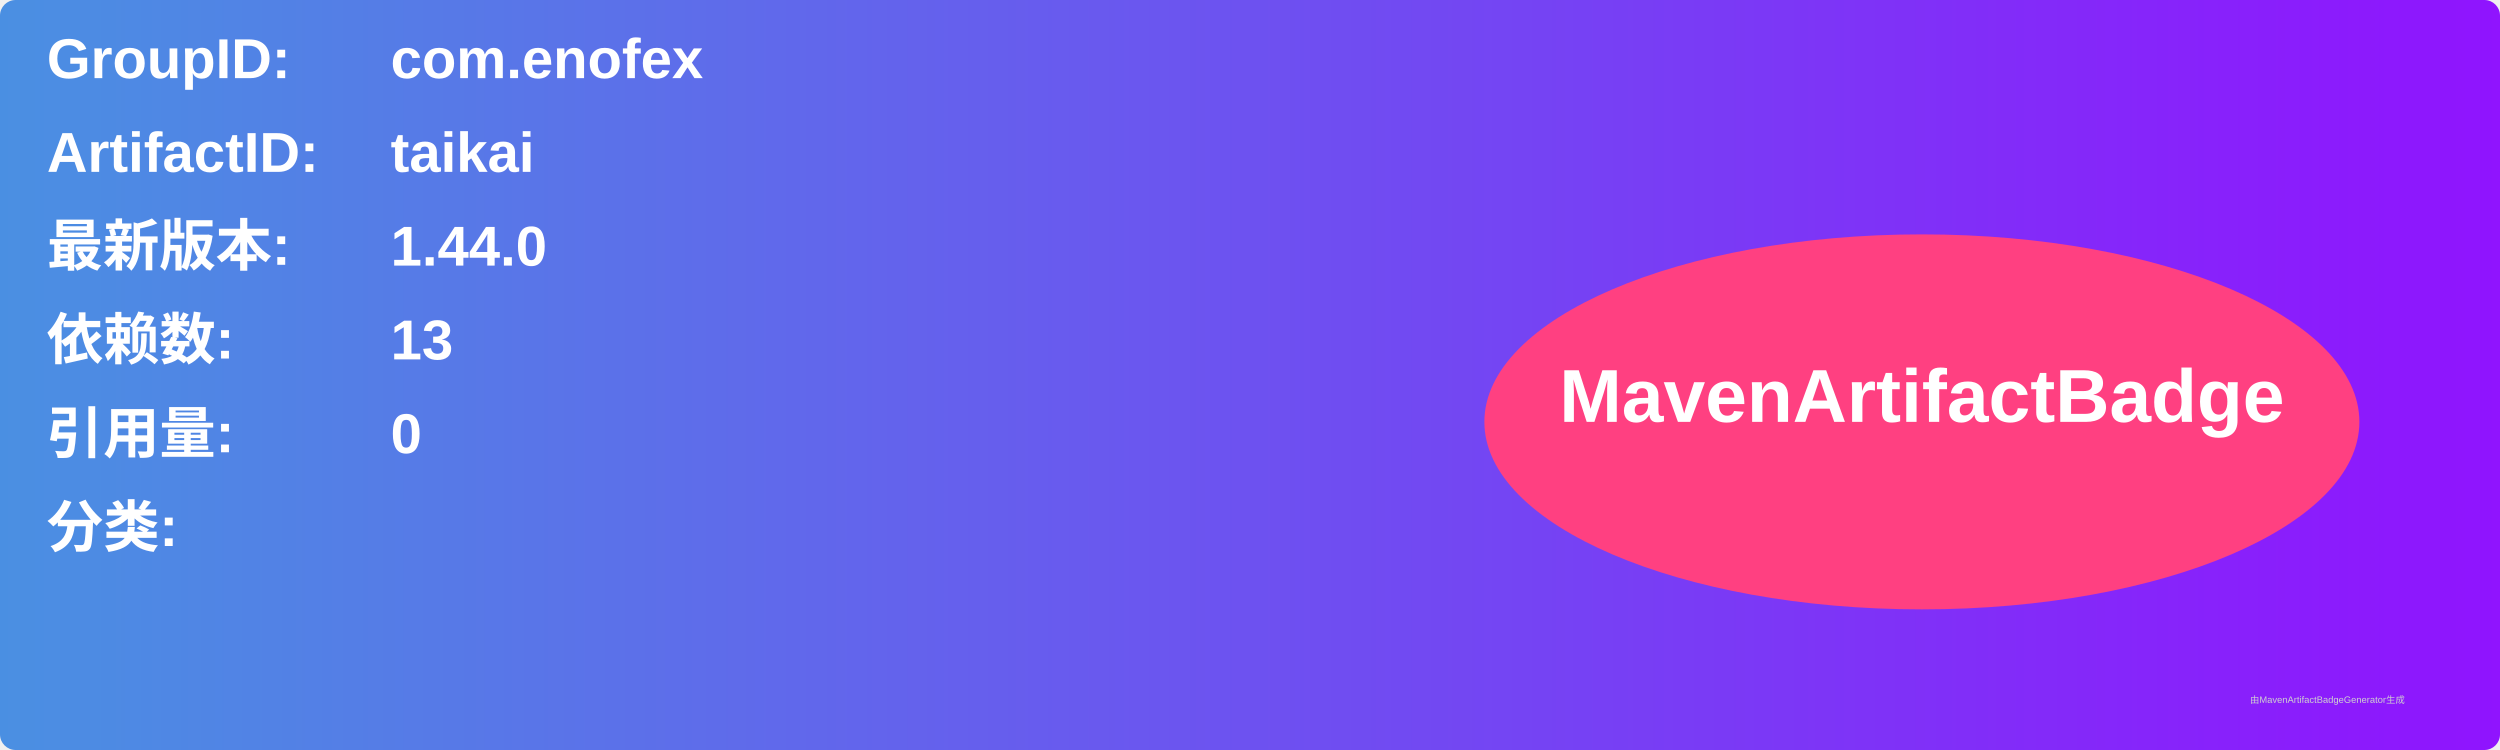
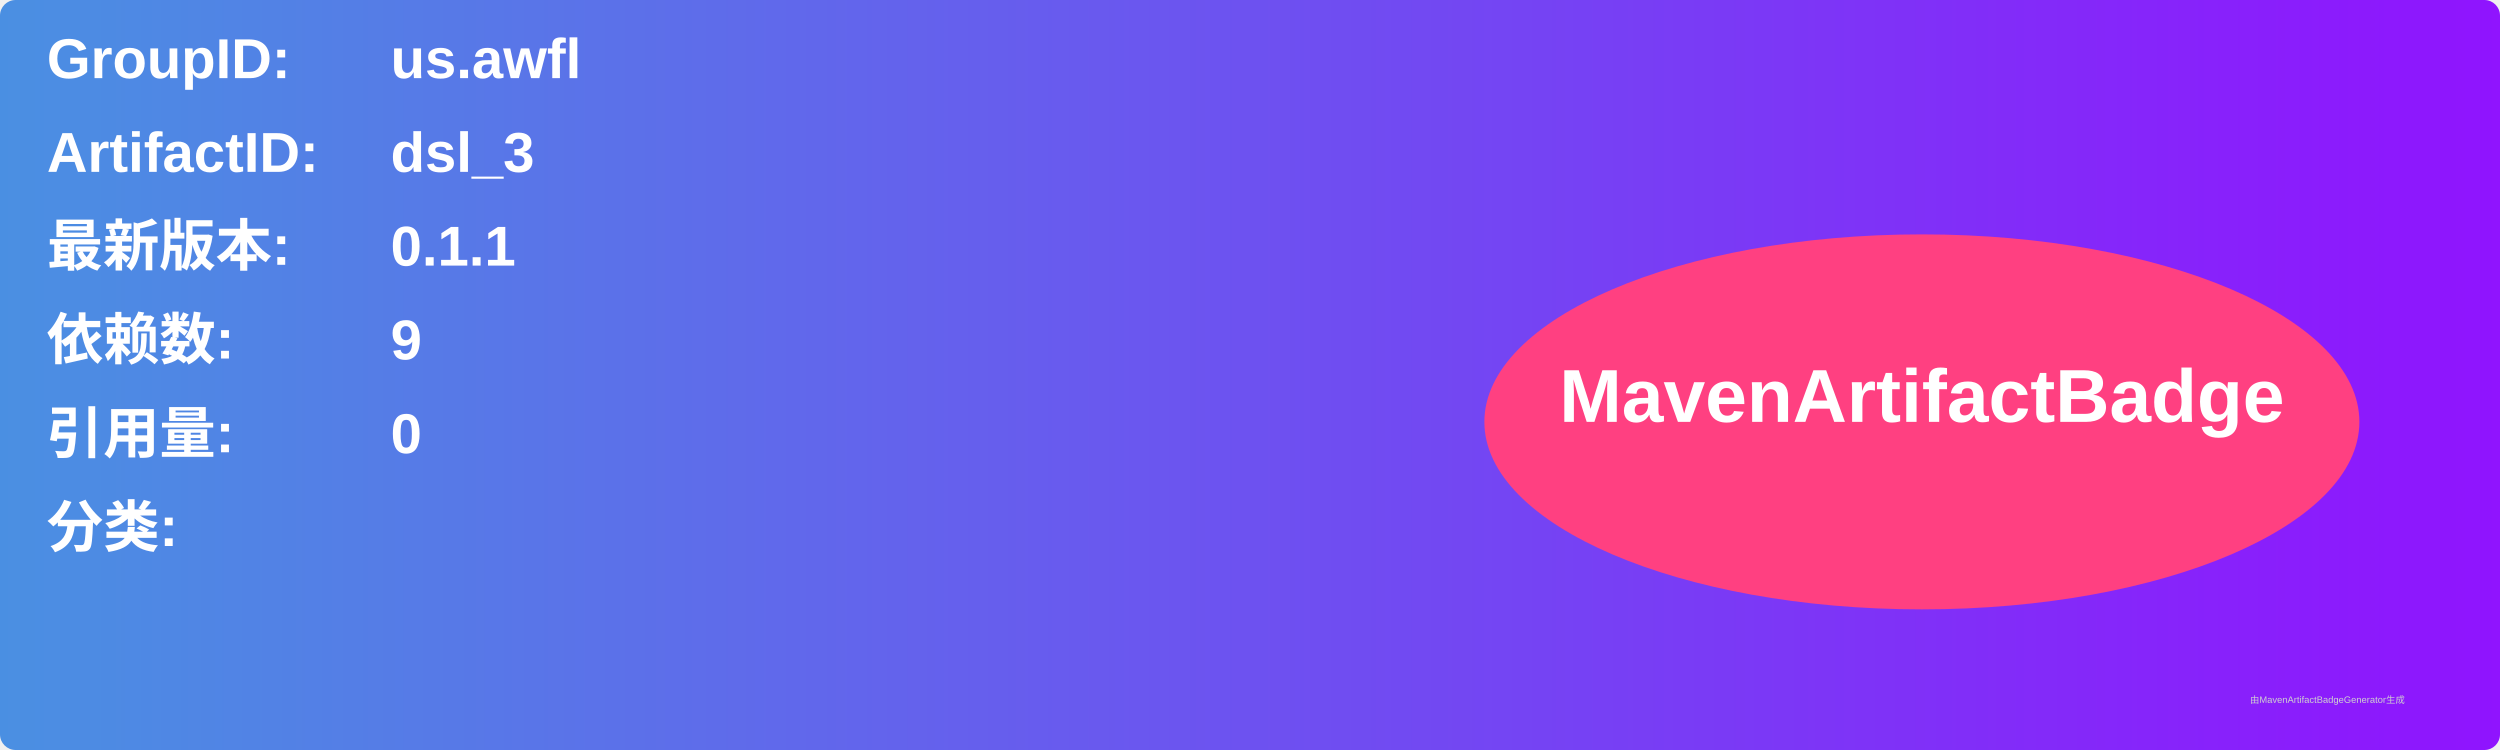
<svg xmlns="http://www.w3.org/2000/svg" width="800" height="240" viewBox="0 0 800 240">
  <linearGradient id="grad" x1="0%" y1="0%" x2="100%" y2="0%">
    <stop offset="0%" stop-color="#4a90e2" />
    <stop offset="100%" stop-color="#9013fe" />
  </linearGradient>
  <rect width="100%" height="100%" rx="5" ry="5" fill="url(#grad)" />
  <g transform="translate(15, 15)">
    <text x="0" y="10" font-family="Arial" font-size="18" fill="white" font-weight="bold" width="260">GroupID:</text>
-     <text x="110" y="10" font-family="Arial" font-size="18" fill="white" font-weight="bold" width="460">com.enofex</text>
+     <text x="110" y="10" font-family="Arial" font-size="18" fill="white" font-weight="bold" width="460">us.awfl</text>
    <text x="0" y="40" font-family="Arial" font-size="18" fill="white" font-weight="bold" width="260">ArtifactID:</text>
-     <text x="110" y="40" font-family="Arial" font-size="18" fill="white" font-weight="bold" width="460">taikai</text>
+     <text x="110" y="40" font-family="Arial" font-size="18" fill="white" font-weight="bold" width="460">dsl_3</text>
    <text x="0" y="70" font-family="Arial" font-size="18" fill="white" font-weight="bold">最新版本:</text>
    <text x="110" y="70" font-family="Arial" font-size="18" fill="white" font-weight="bold">
-       <tspan font-weight="bold">1.44.0</tspan>
+       <tspan font-weight="bold">0.1.1</tspan>
    </text>
    <text x="0" y="100" font-family="Arial" font-size="18" fill="white" font-weight="bold">依赖数: </text>
    <text x="110" y="100" font-family="Arial" font-size="18" fill="white">
-       <tspan font-weight="bold">13</tspan>
+       <tspan font-weight="bold">9</tspan>
    </text>
    <text x="0" y="130" font-family="Arial" font-size="18" fill="white" font-weight="bold">引用量: </text>
    <text x="110" y="130" font-family="Arial" font-size="18" fill="white">
      <tspan font-weight="bold">0</tspan>
    </text>
    <text x="0" y="160" font-family="Arial" font-size="18" fill="white" font-weight="bold">分类:</text>
    <text x="10" y="190" font-family="Arial" font-size="10" fill="white">
      <tspan font-weight="bold" />
    </text>
    <ellipse cx="600" cy="120" rx="140" ry="60" fill="#ff4081" />
    <text x="600" y="120" text-anchor="middle" font-family="Arial" font-size="24" fill="white" font-weight="bold">MavenArtifactBadge</text>
  </g>
  <text x="720" y="225" font-family="Arial" font-size="3" fill="#d0d0d0">由MavenArtifactBadgeGenerator生成</text>
</svg>
